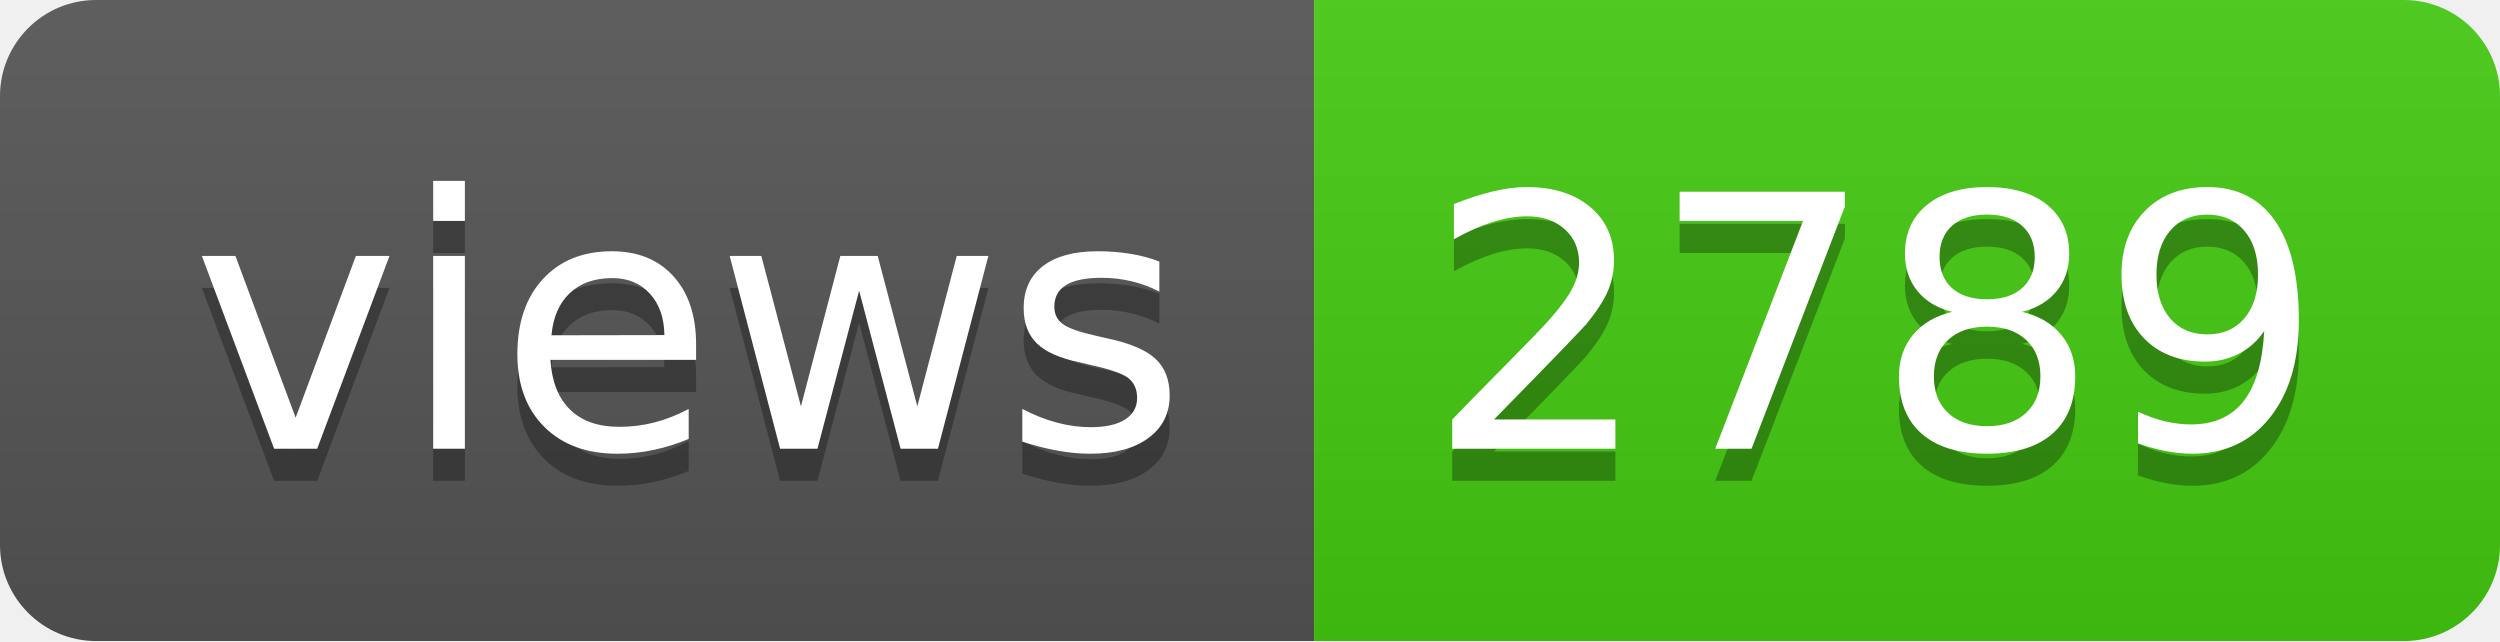
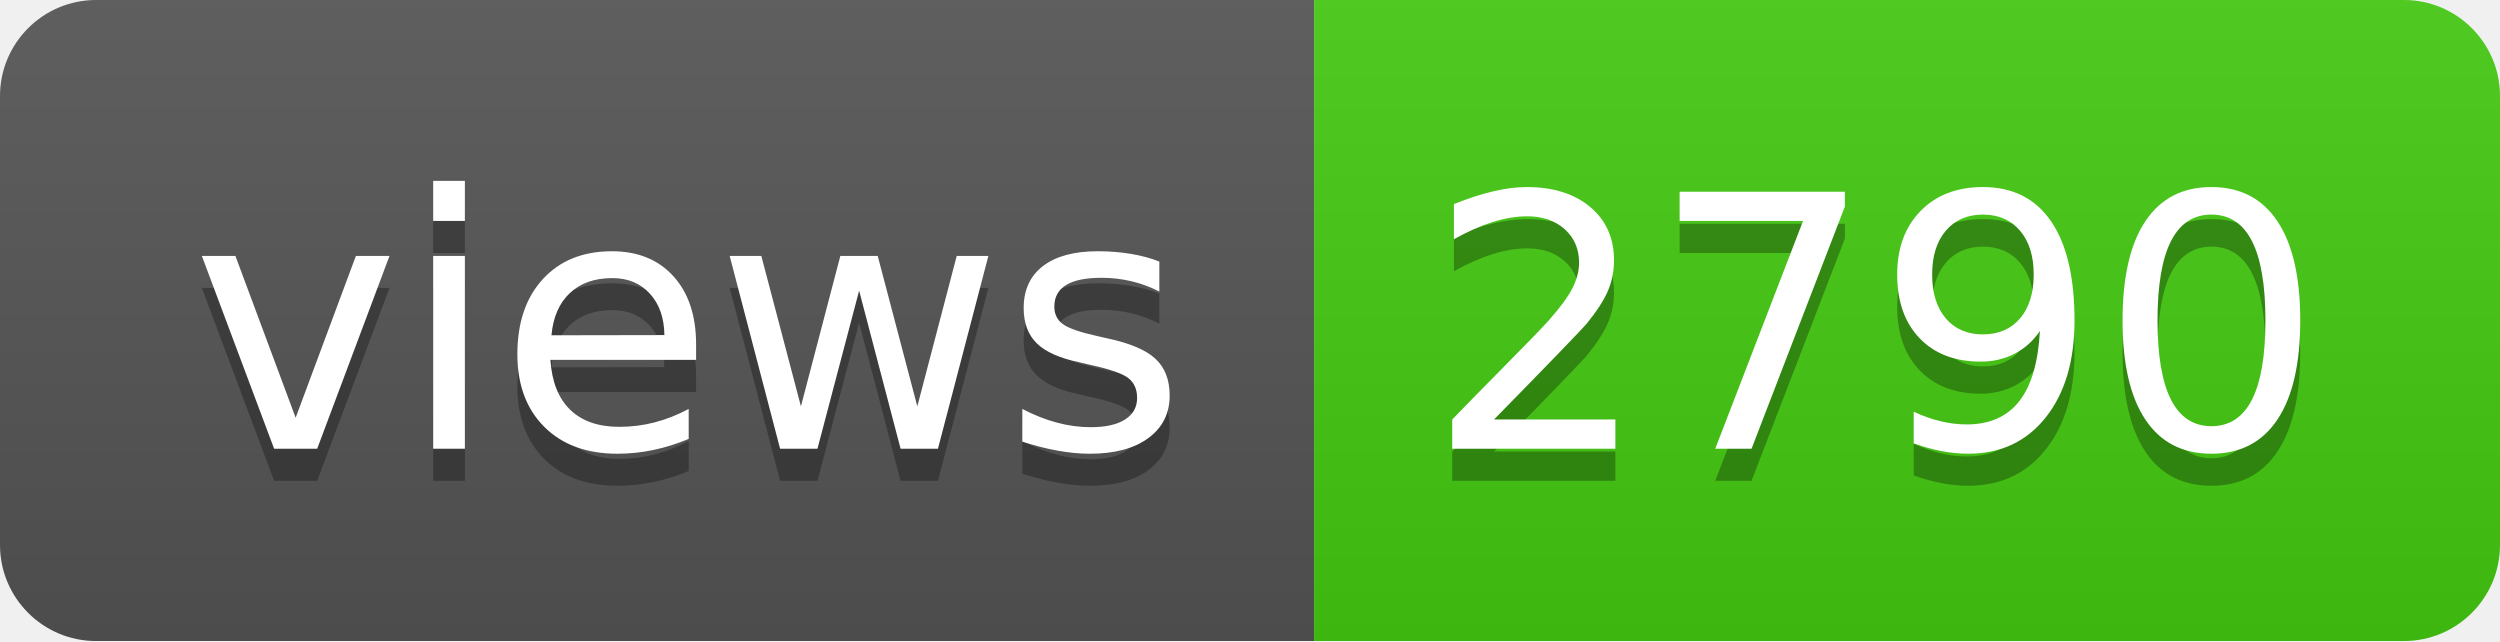
- <svg xmlns="http://www.w3.org/2000/svg" width="78" height="20" role="img" aria-label="views: 2789">
+ <svg xmlns="http://www.w3.org/2000/svg" width="78" height="20" role="img" aria-label="views: 2790">
  <linearGradient id="s" x2="0" y2="100%">
    <stop offset="0" stop-color="#bbb" stop-opacity=".1" />
    <stop offset="1" stop-opacity=".1" />
  </linearGradient>
  <clipPath id="r">
    <rect width="78" height="20" rx="3" fill="#fff" />
  </clipPath>
  <g clip-path="url(#r)">
    <rect width="41" height="20" fill="#555" />
    <rect x="41" width="37" height="20" fill="#4c1" />
    <rect width="78" height="20" fill="url(#s)" />
  </g>
  <g fill="#fff" text-anchor="middle" font-family="Verdana,Geneva,DejaVu Sans,sans-serif" text-rendering="geometricPrecision" font-size="110">
    <text aria-hidden="true" x="215" y="150" fill="#010101" fill-opacity=".3" transform="scale(.1)" textLength="310">views</text>
    <text x="215" y="140" transform="scale(.1)" fill="#fff" textLength="310">views</text>
-     <text aria-hidden="true" x="585" y="150" fill="#010101" fill-opacity=".3" transform="scale(.1)" textLength="270">2789</text>
-     <text x="585" y="140" transform="scale(.1)" fill="#fff" textLength="270">2789</text>
+     <text aria-hidden="true" x="585" y="150" fill="#010101" fill-opacity=".3" transform="scale(.1)" textLength="270">2790</text>
+     <text x="585" y="140" transform="scale(.1)" fill="#fff" textLength="270">2790</text>
  </g>
</svg>
